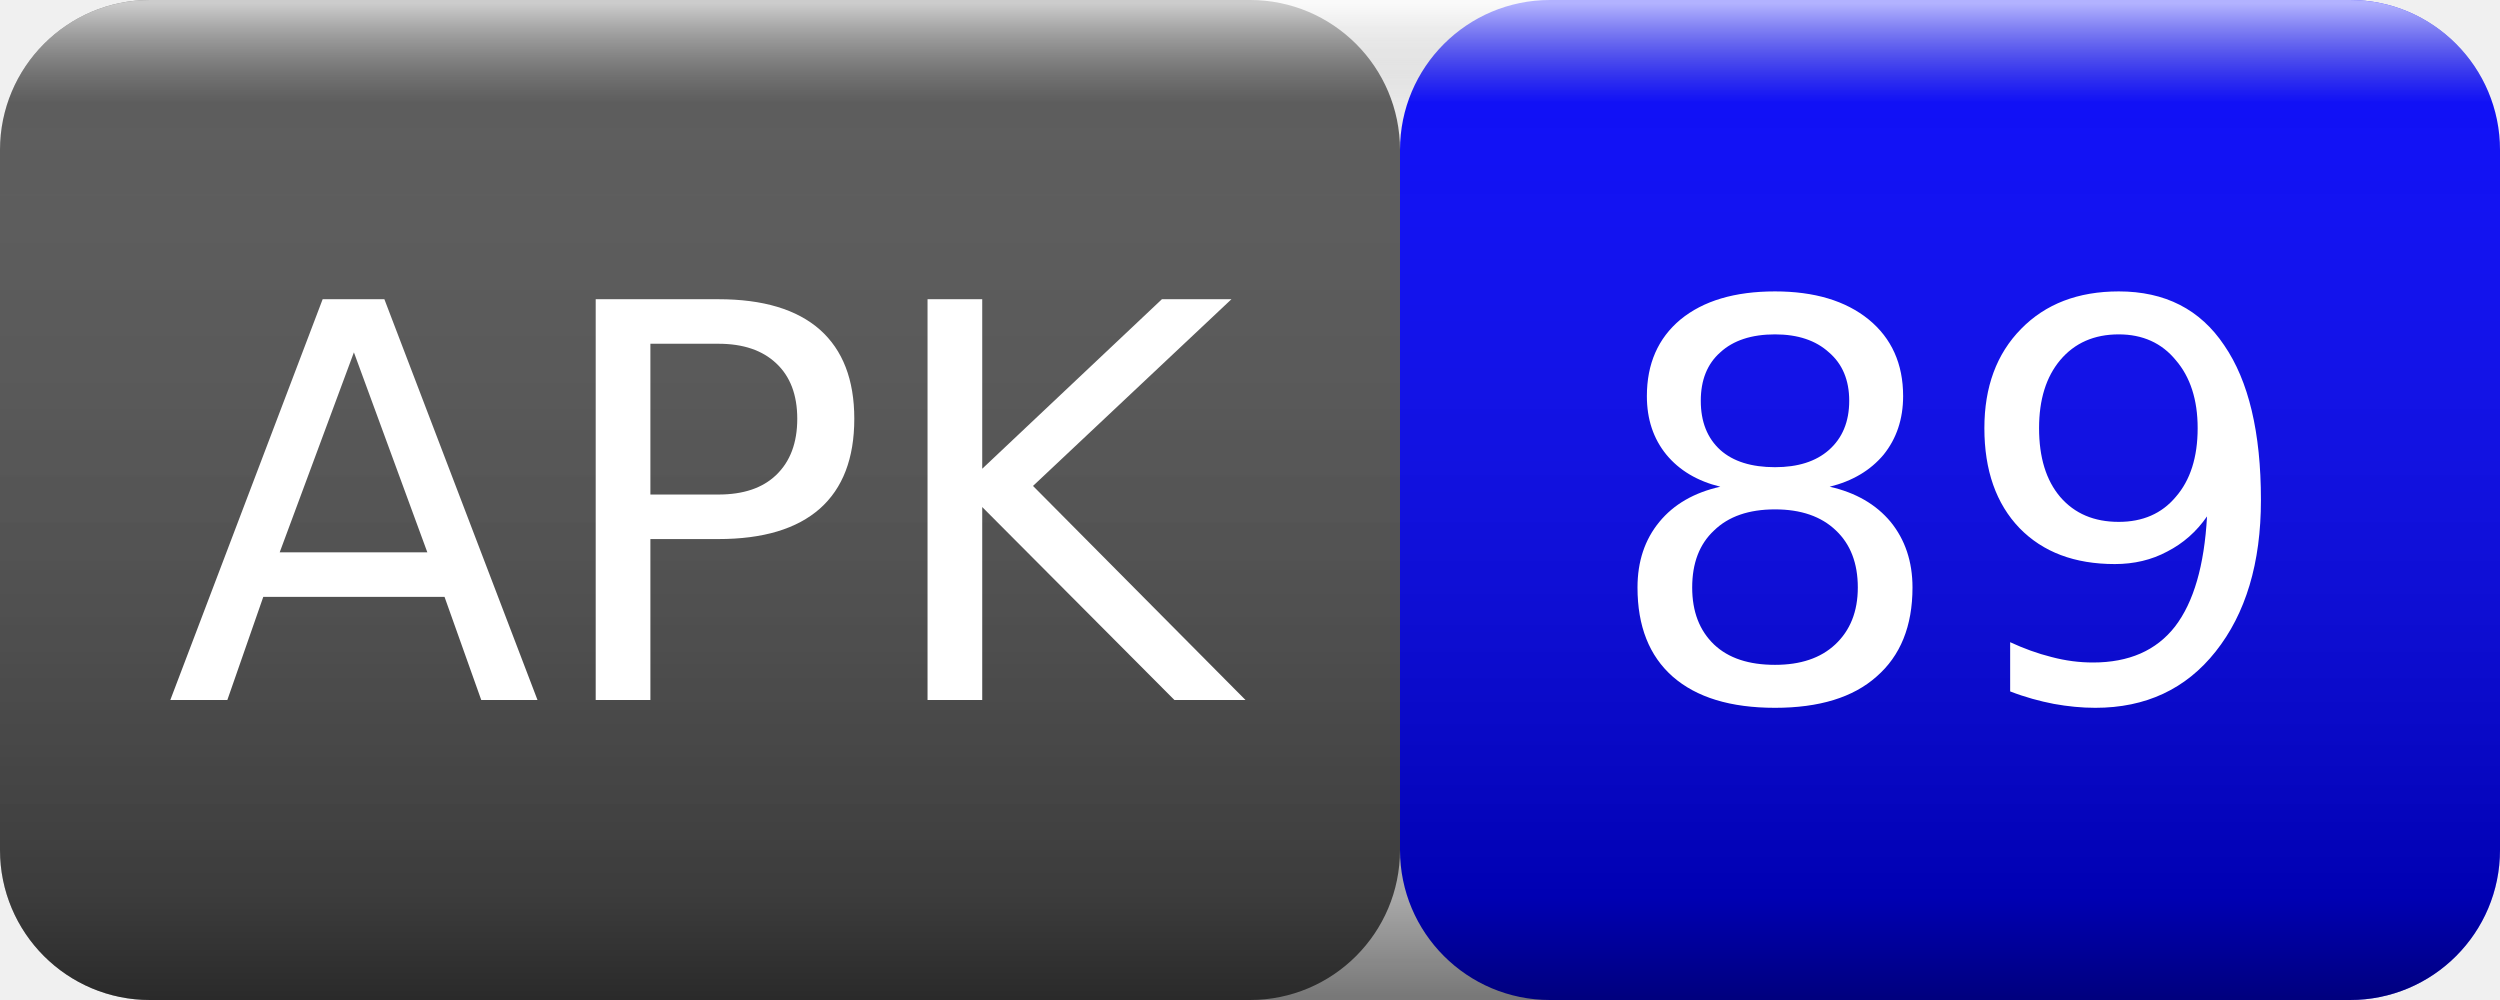
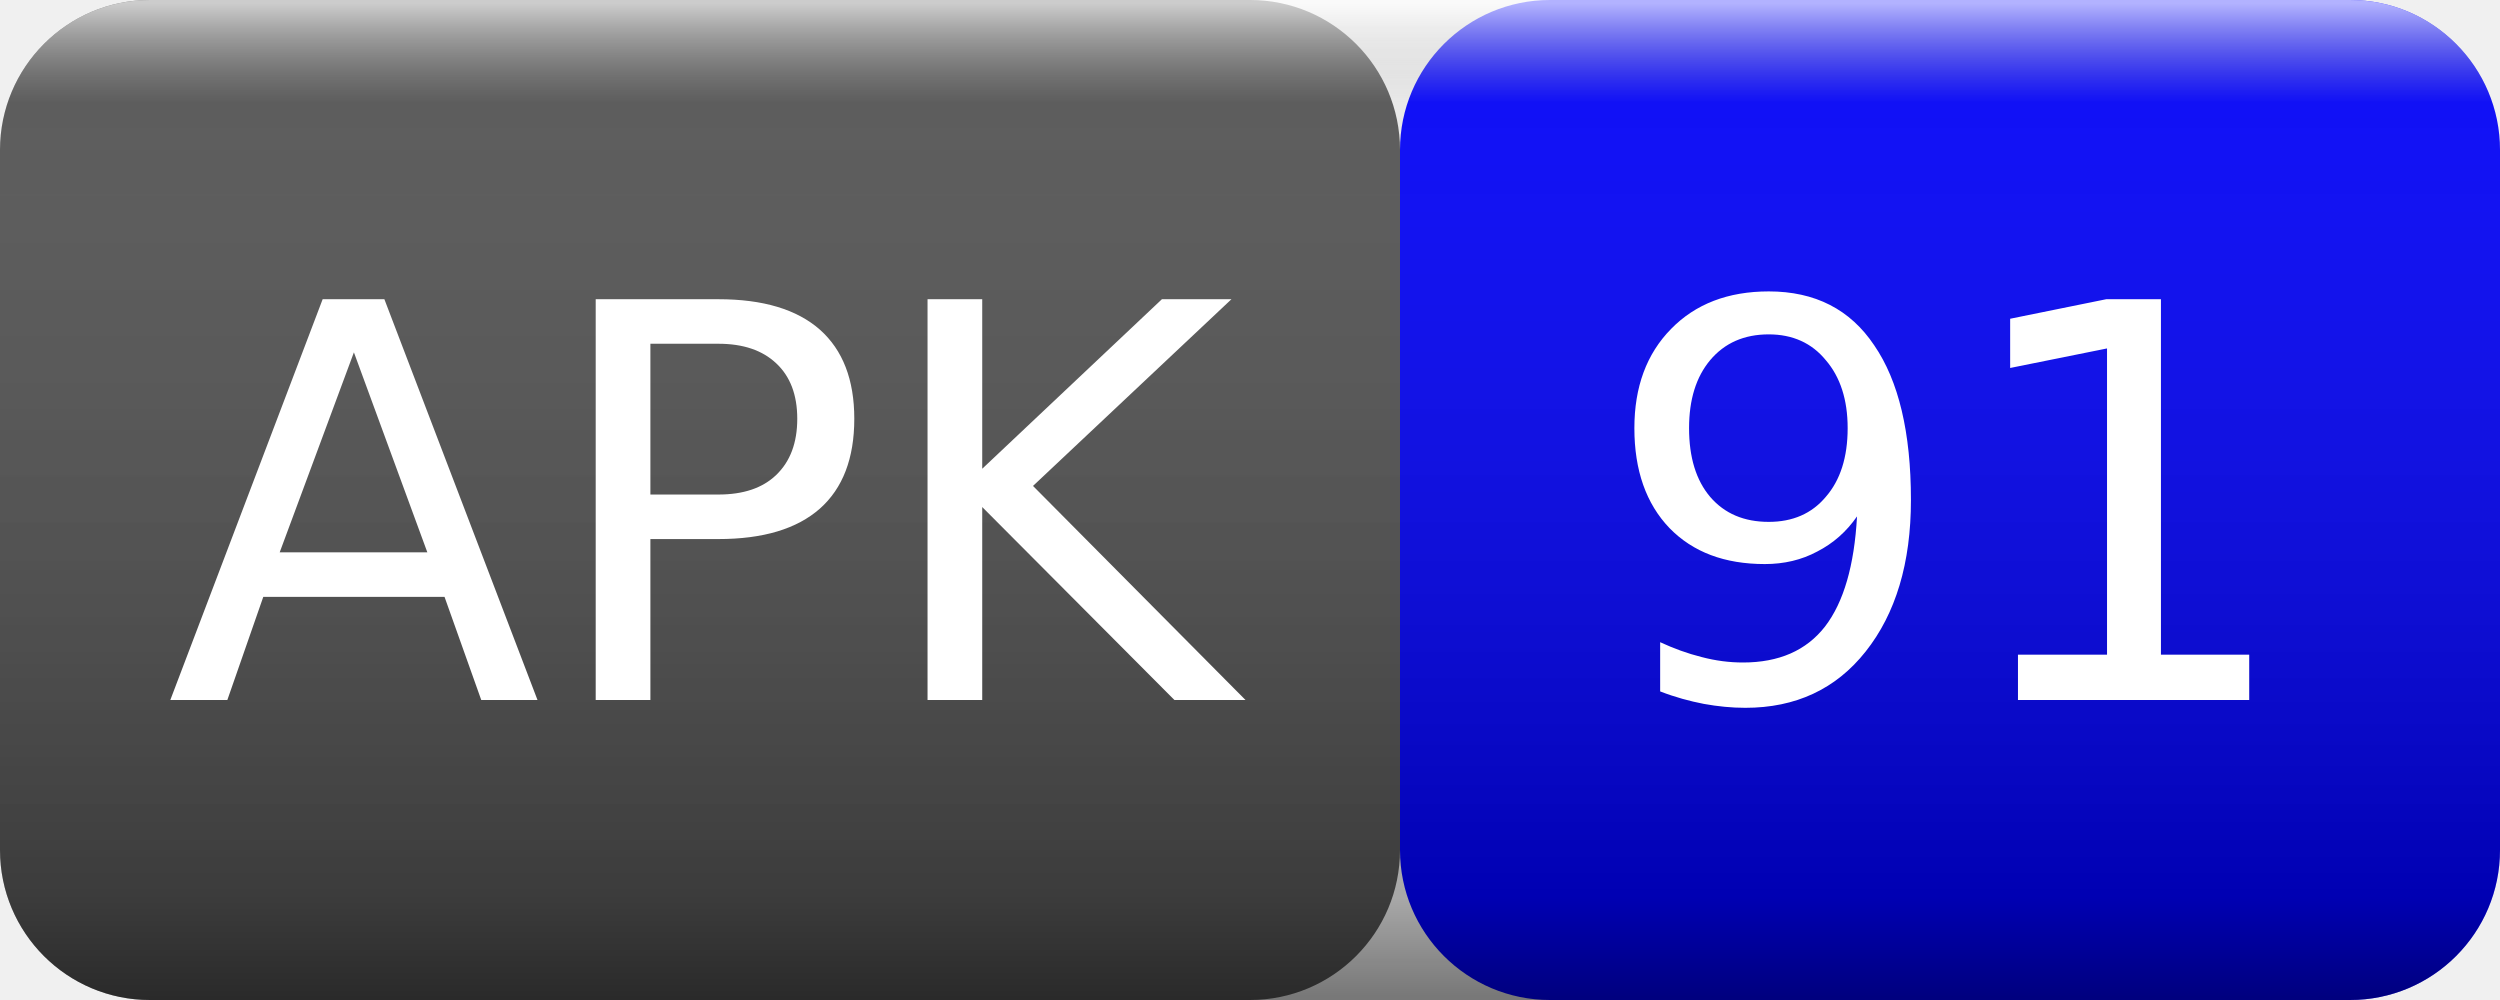
<svg xmlns="http://www.w3.org/2000/svg" width="50" height="20">
  <linearGradient id="smooth" x2="0" y2="100%">
    <stop offset="0" stop-color="#fff" stop-opacity=".7" />
    <stop offset=".1" stop-color="#aaa" stop-opacity=".1" />
    <stop offset=".9" stop-color="#000" stop-opacity=".3" />
    <stop offset="1" stop-color="#000" stop-opacity=".5" />
  </linearGradient>
  <rect rx="3" width="28" height="20" fill="#555" />
  <rect rx="3" x="28" width="22" height="20" fill="blue" />
  <rect rx="3" width="50" height="20" fill="url(#smooth)" />
  <g fill="#fff" text-anchor="middle" font-family="Verdana,Geneva,DejaVu Sans,sans-serif" font-size="11">
    <text x="14" y="14">APK</text>
-     <text x="39" y="14">89</text>
+     <text x="39" y="14">91</text>
  </g>
</svg>
